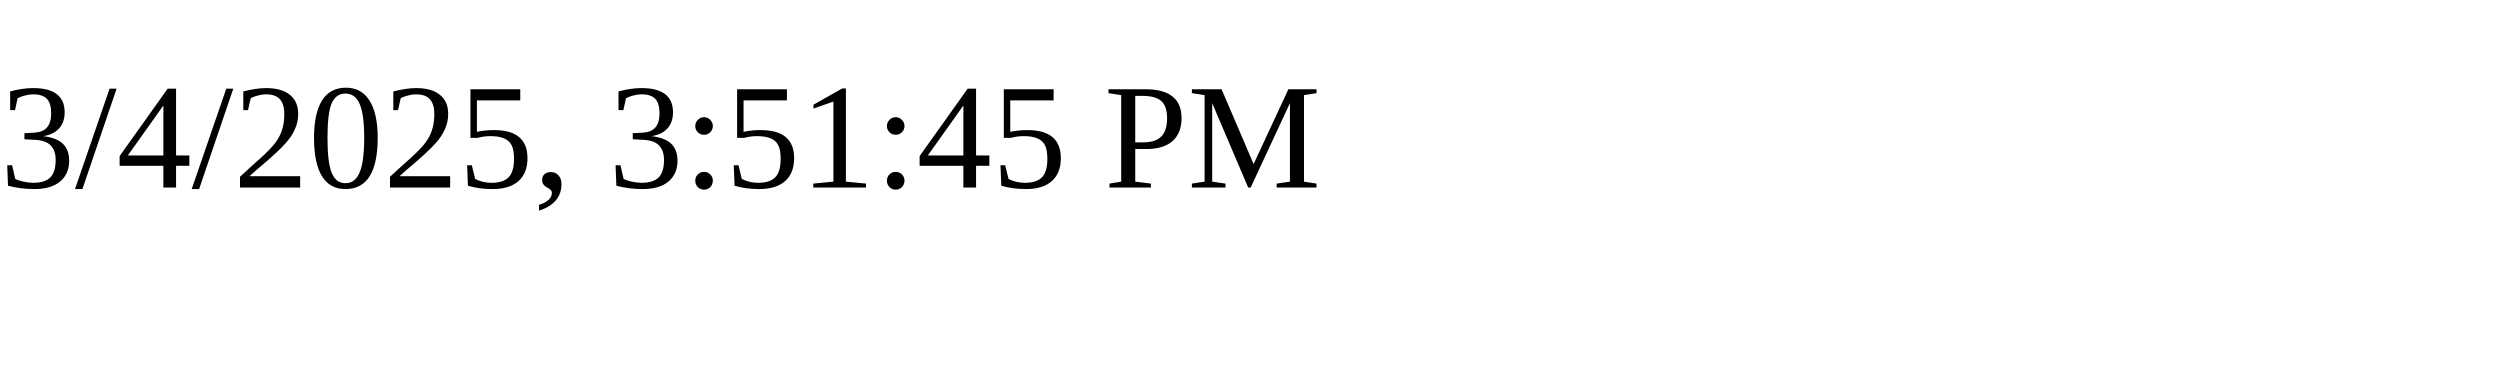
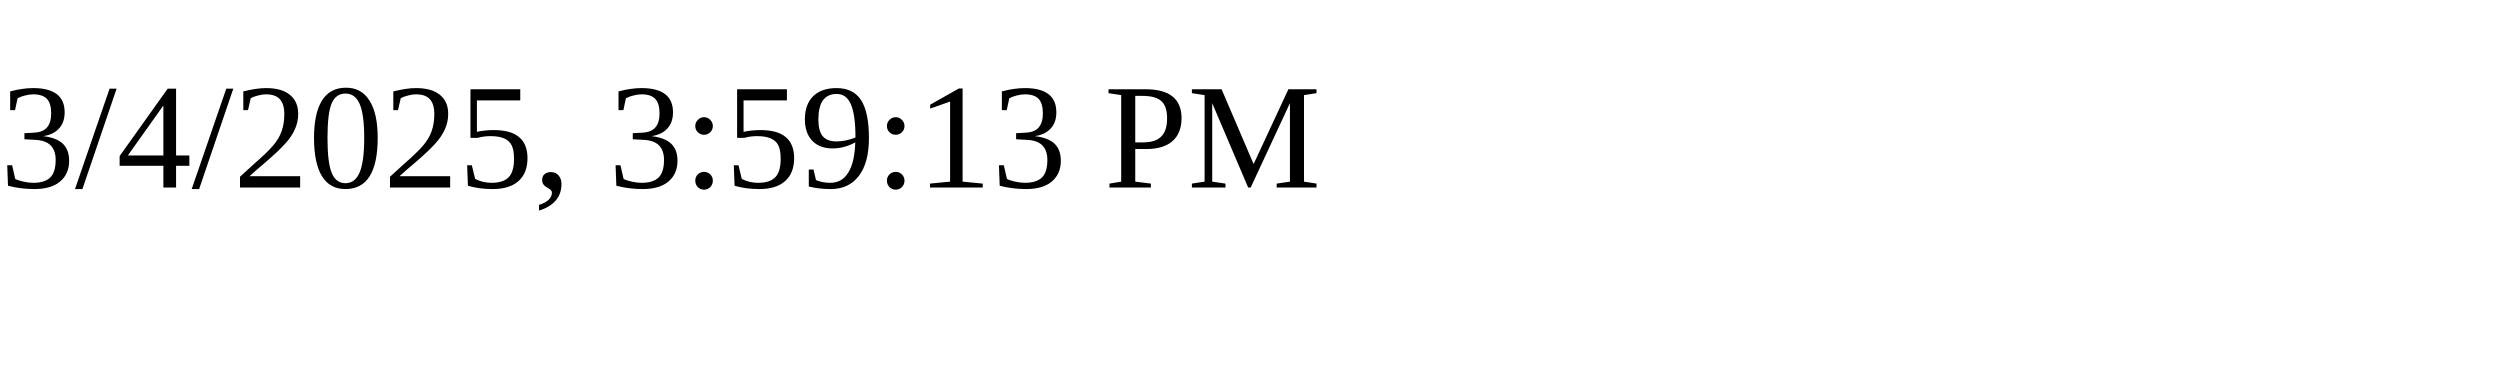
<svg xmlns="http://www.w3.org/2000/svg" height="30" width="200">
-   <text x="0" y="15">3/4/2025, 3:51:45 PM</text>
+   <text x="0" y="15">3/4/2025, 3:59:13 PM</text>
</svg>
